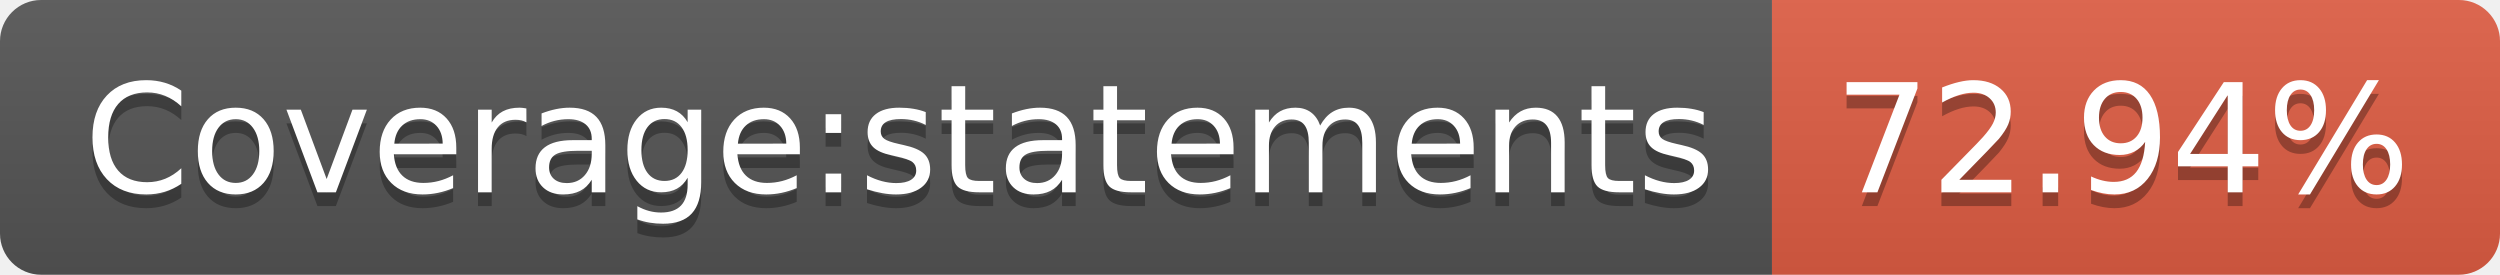
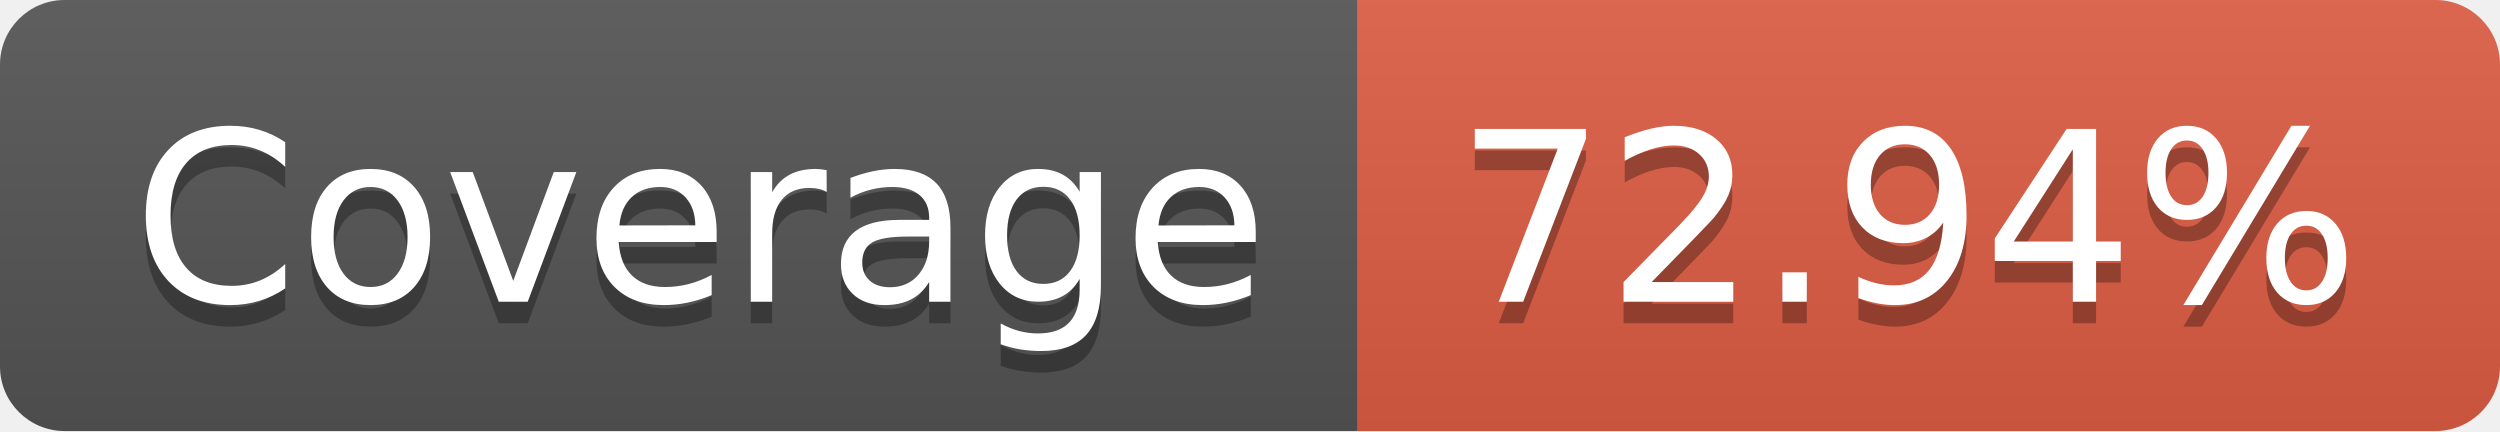
- <svg xmlns="http://www.w3.org/2000/svg" width="182" height="20" role="img" aria-label="Coverage:statements: 72.94%">
+ <svg xmlns="http://www.w3.org/2000/svg" width="116" height="20" role="img" aria-label="Coverage: 72.94%">
  <linearGradient id="s" x2="0" y2="100%">
    <stop offset="0" stop-color="#bbb" stop-opacity=".1" />
    <stop offset="1" stop-opacity=".1" />
  </linearGradient>
  <clipPath id="r">
-     <rect width="182" height="20" rx="3" fill="#fff" />
+     <rect width="116" height="20" rx="3" fill="#fff" />
  </clipPath>
  <g clip-path="url(#r)">
-     <rect width="129" height="20" fill="#555" />
-     <rect x="129" width="53" height="20" fill="#e05d44" />
-     <rect width="182" height="20" fill="url(#s)" />
+     <rect width="63" height="20" fill="#555" />
+     <rect x="63" width="53" height="20" fill="#e05d44" />
+     <rect width="116" height="20" fill="url(#s)" />
  </g>
  <g fill="#fff" text-anchor="middle" font-family="Verdana,Geneva,DejaVu Sans,sans-serif" text-rendering="geometricPrecision" font-size="110">
-     <text aria-hidden="true" x="655" y="150" fill="#010101" fill-opacity=".3" transform="scale(.1)" textLength="1190">Coverage:statements</text>
-     <text x="655" y="140" transform="scale(.1)" fill="#fff" textLength="1190">Coverage:statements</text>
-     <text aria-hidden="true" x="1545" y="150" fill="#010101" fill-opacity=".3" transform="scale(.1)" textLength="430">72.94%</text>
-     <text x="1545" y="140" transform="scale(.1)" fill="#fff" textLength="430">72.94%</text>
+     <text aria-hidden="true" x="325" y="150" fill="#010101" fill-opacity=".3" transform="scale(.1)" textLength="530">Coverage</text>
+     <text x="325" y="140" transform="scale(.1)" fill="#fff" textLength="530">Coverage</text>
+     <text aria-hidden="true" x="885" y="150" fill="#010101" fill-opacity=".3" transform="scale(.1)" textLength="430">72.94%</text>
+     <text x="885" y="140" transform="scale(.1)" fill="#fff" textLength="430">72.94%</text>
  </g>
</svg>
